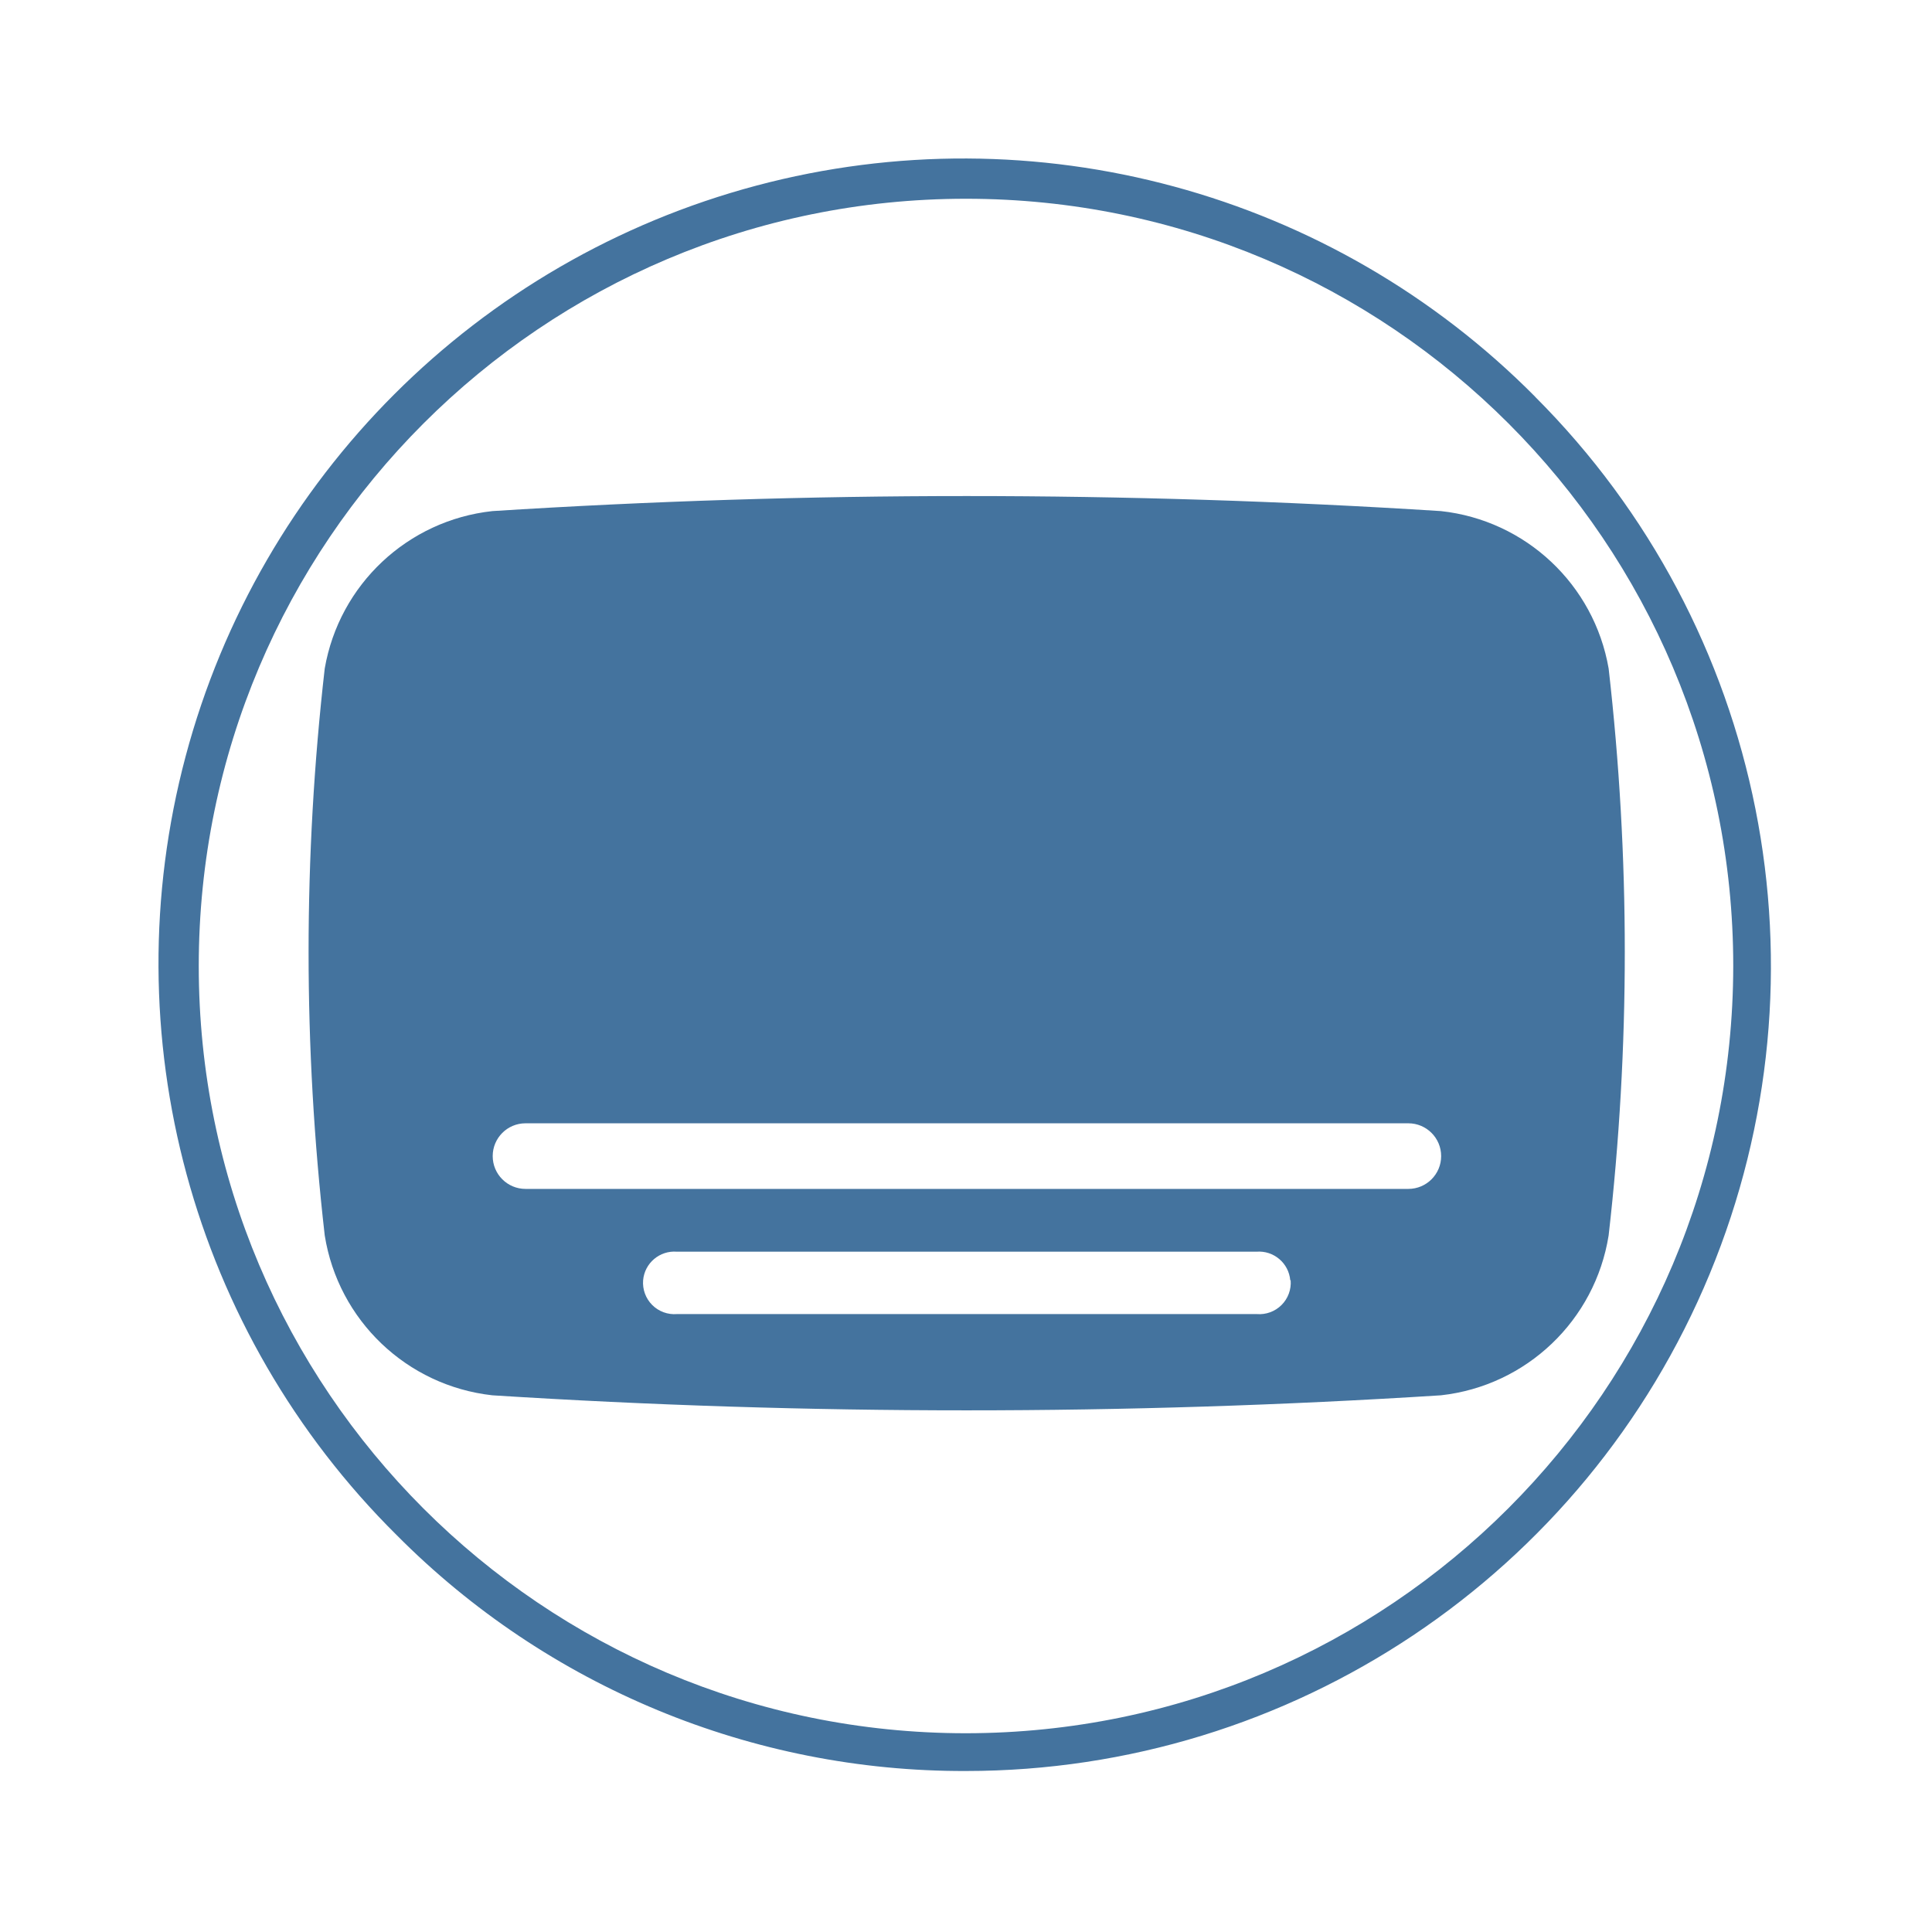
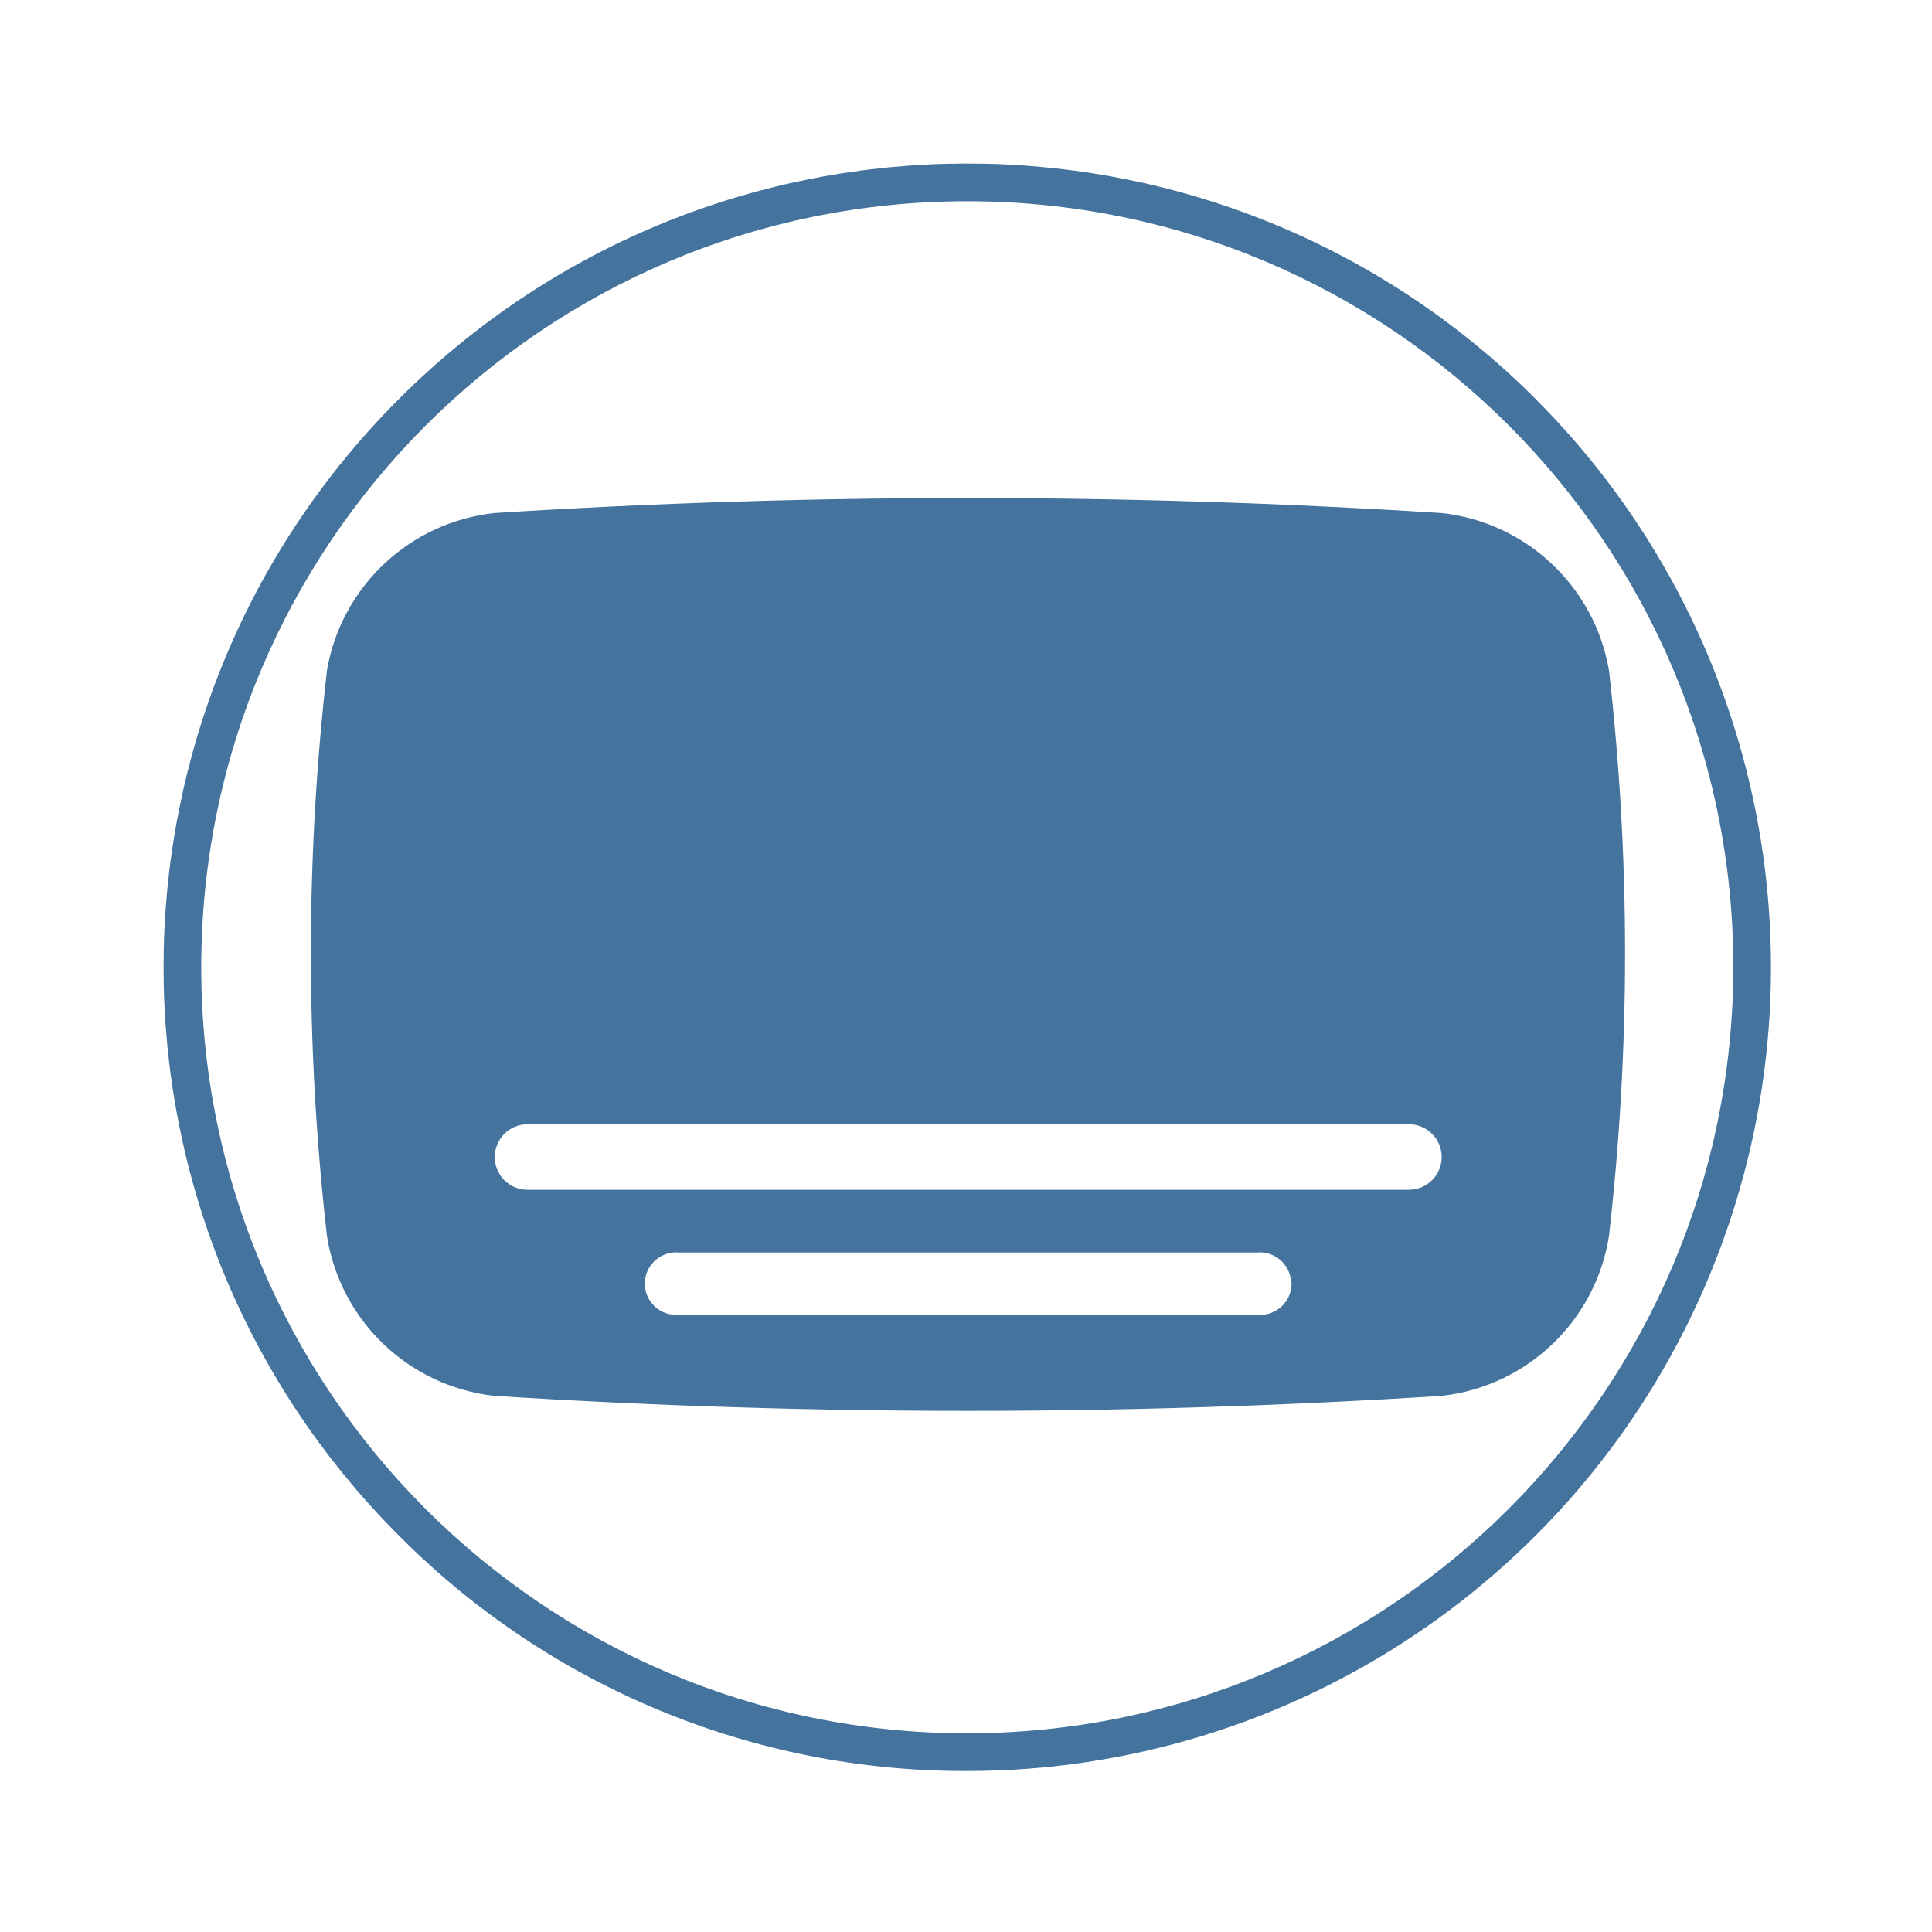
<svg xmlns="http://www.w3.org/2000/svg" viewBox="0 0 24 24">
-   <path fill="#44739e" d="M19.983 8.304A2.374 2.374 0 0 0 17.9 6.349a93 93 0 0 0-11.784 0 2.374 2.374 0 0 0-2.082 1.955 31 31 0 0 0 0 7.043 2.374 2.374 0 0 0 2.082 1.986 93 93 0 0 0 11.784 0 2.374 2.374 0 0 0 2.083-1.986 31 31 0 0 0 0-7.043m-3.95 7.6a.39.39 0 0 1-.42.42H8.409a.39.39 0 0 1-.42-.42.39.39 0 0 1 .42-.355h7.199a.39.39 0 0 1 .42.355Zm1.462-1.135H6.528a.391.391 0 0 1 0-.815h10.967a.391.391 0 0 1 0 .815m1.576-9.84A10 10 0 1 0 4.929 19.071 9.92 9.92 0 0 0 12 22a10 10 0 0 0 7.07-17.071ZM12 21.531A9.531 9.531 0 1 1 21.531 12 9.54 9.54 0 0 1 12 21.531" />
+   <path fill="#44739e" d="M19.987 8.325a2.37 2.37 0 0 0-2.08-1.952 93 93 0 0 0-11.766 0 2.37 2.37 0 0 0-2.079 1.952 31 31 0 0 0 0 7.032 2.37 2.37 0 0 0 2.079 1.983 93 93 0 0 0 11.766 0 2.37 2.37 0 0 0 2.08-1.983 31 31 0 0 0 0-7.032m-3.944 7.588a.39.39 0 0 1-.42.42H8.431a.39.39 0 0 1-.42-.42.39.39 0 0 1 .42-.354h7.187a.39.39 0 0 1 .42.354Zm1.459-1.133H6.553a.39.39 0 0 1 0-.814h10.949a.39.39 0 0 1 0 .814m1.574-9.824a9.984 9.984 0 1 0-14.12 14.12A9.9 9.9 0 0 0 12.016 22a9.984 9.984 0 0 0 7.059-17.044Zm-7.06 16.576a9.516 9.516 0 1 1 9.516-9.516 9.525 9.525 0 0 1-9.516 9.516" />
</svg>
